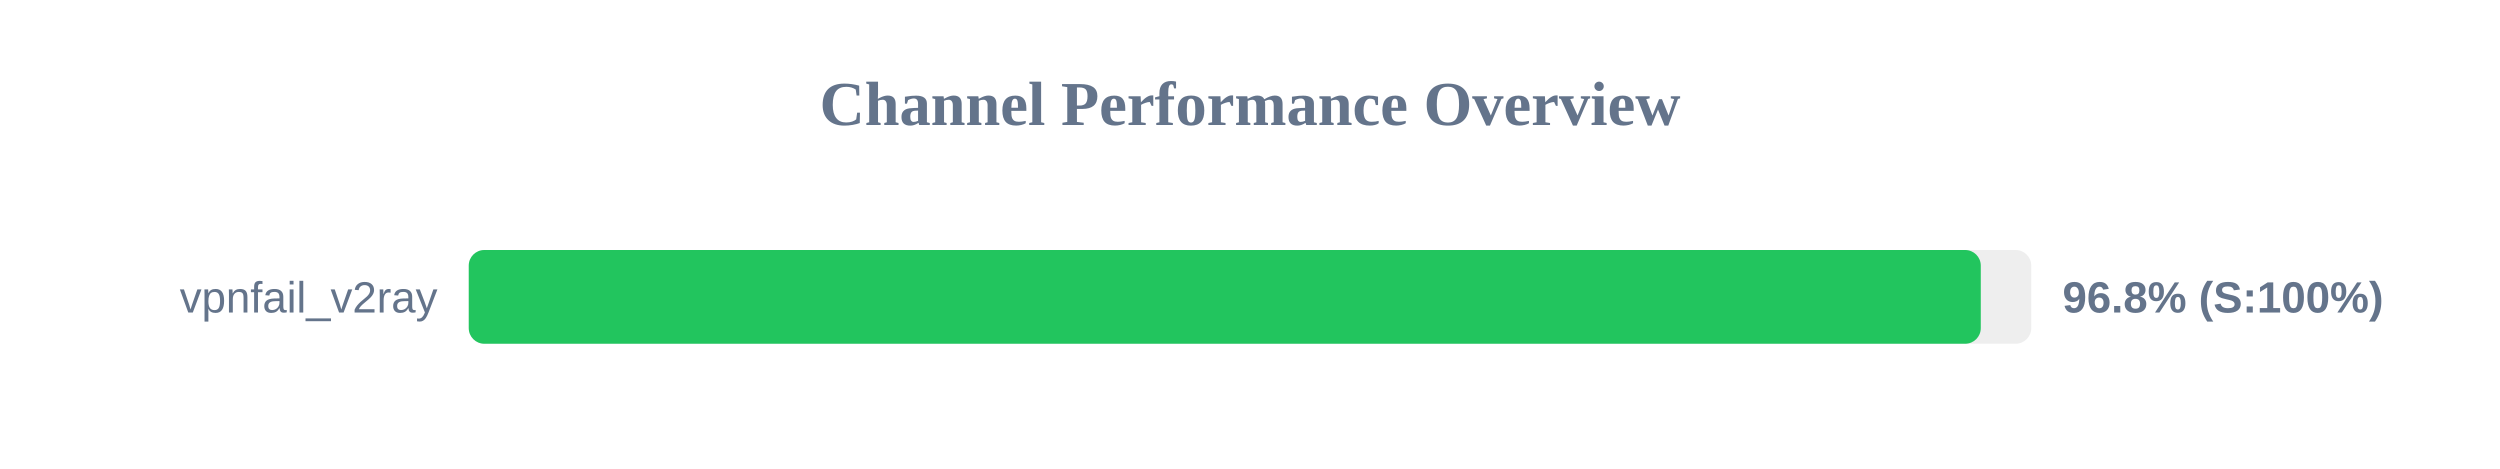
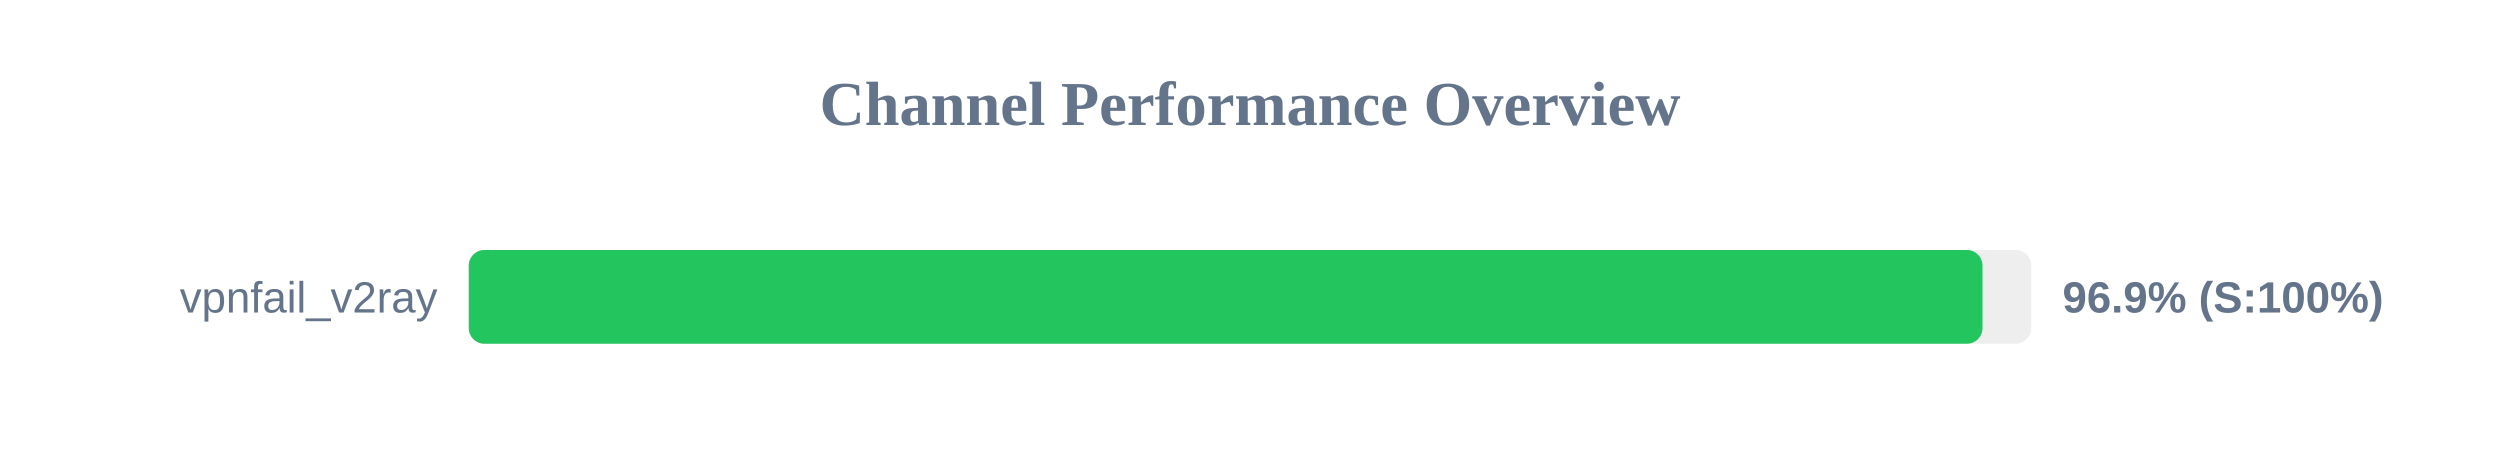
<svg xmlns="http://www.w3.org/2000/svg" width="800" height="150" version="1.1">
  <style>
        .row { font: 14px Arial; fill: #64748b; }
        .score { font: bold 14px Arial; fill: #64748b; }
    </style>
  <text x="400" y="40" text-anchor="middle" font-size="20px" font-weight="bold" fill="#64748b">Channel Performance Overview</text>
  <rect x="150" y="80" width="500" height="30" fill="#eee" rx="5" />
-   <rect x="150" y="80" width="483.85" height="30" fill="#22c55e" rx="5" />
+   <rect x="150" y="80" width="484.4" height="30" fill="#22c55e" rx="5" />
  <text x="140" y="100" text-anchor="end" class="row">vpnfail_v2ray</text>
-   <text x="660" y="100" text-anchor="start" class="score">96.8% (S:100%)</text>
+   <text x="660" y="100" text-anchor="start" class="score">96.9% (S:100%)</text>
</svg>
